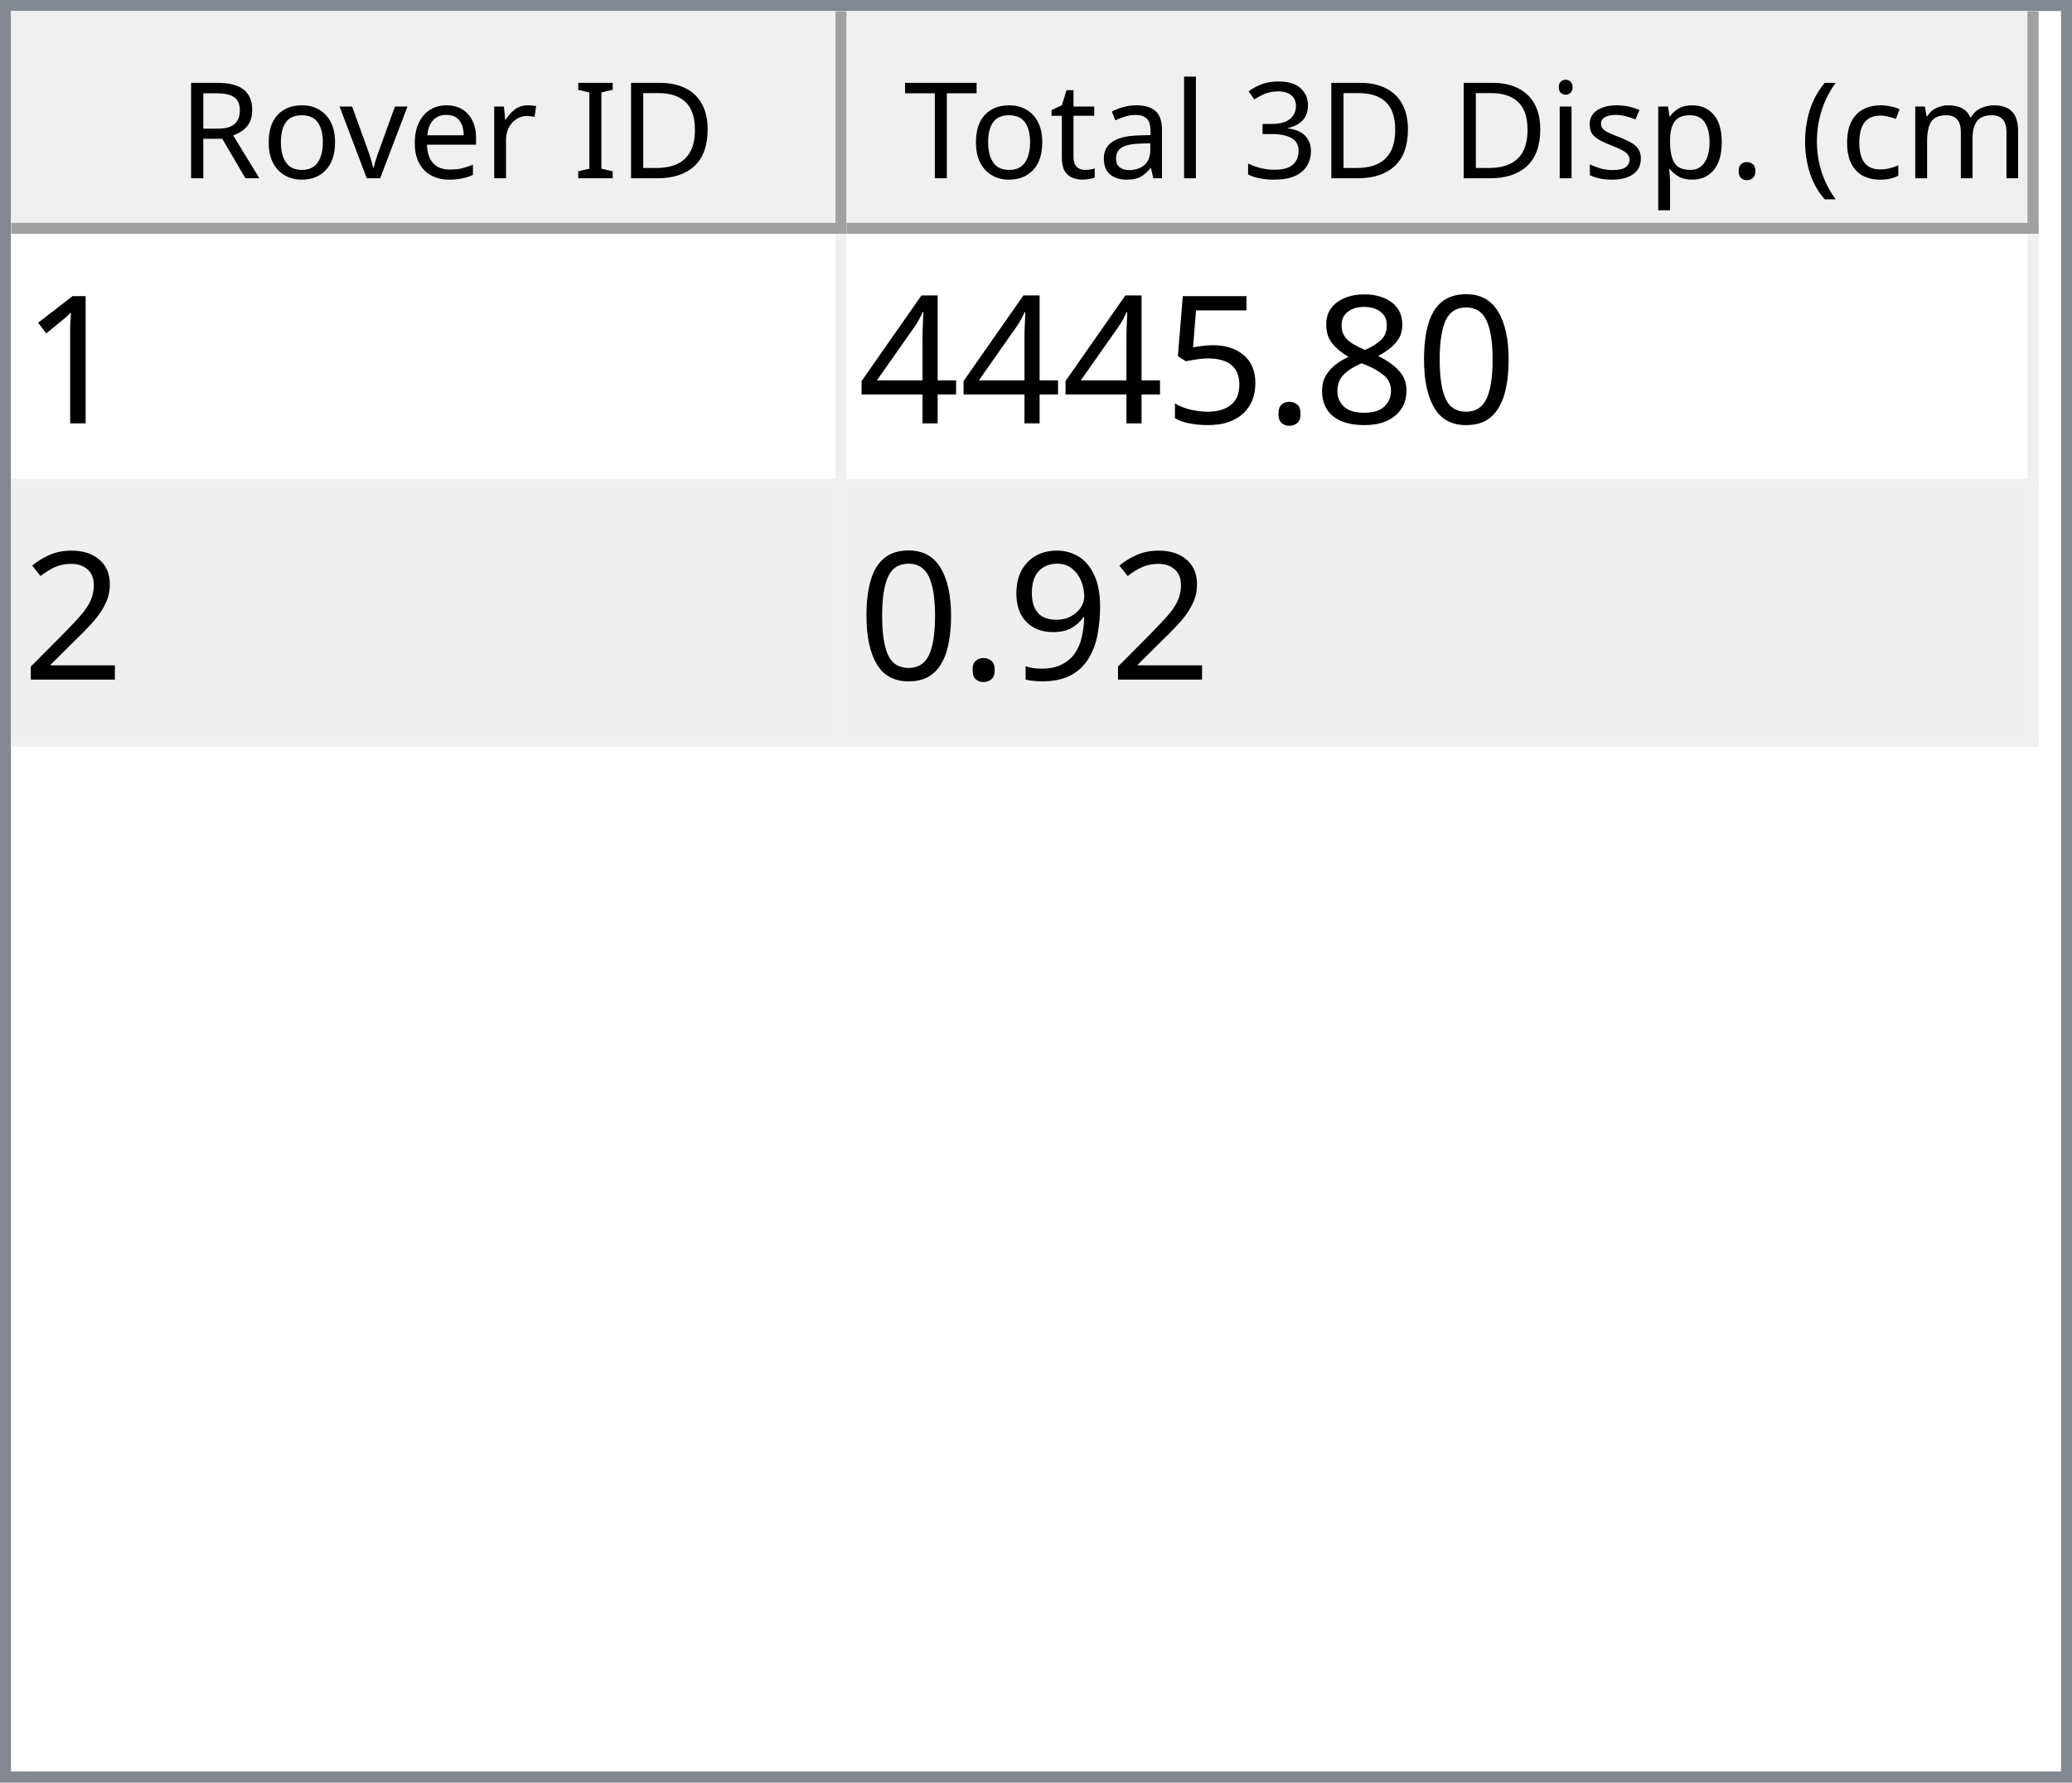
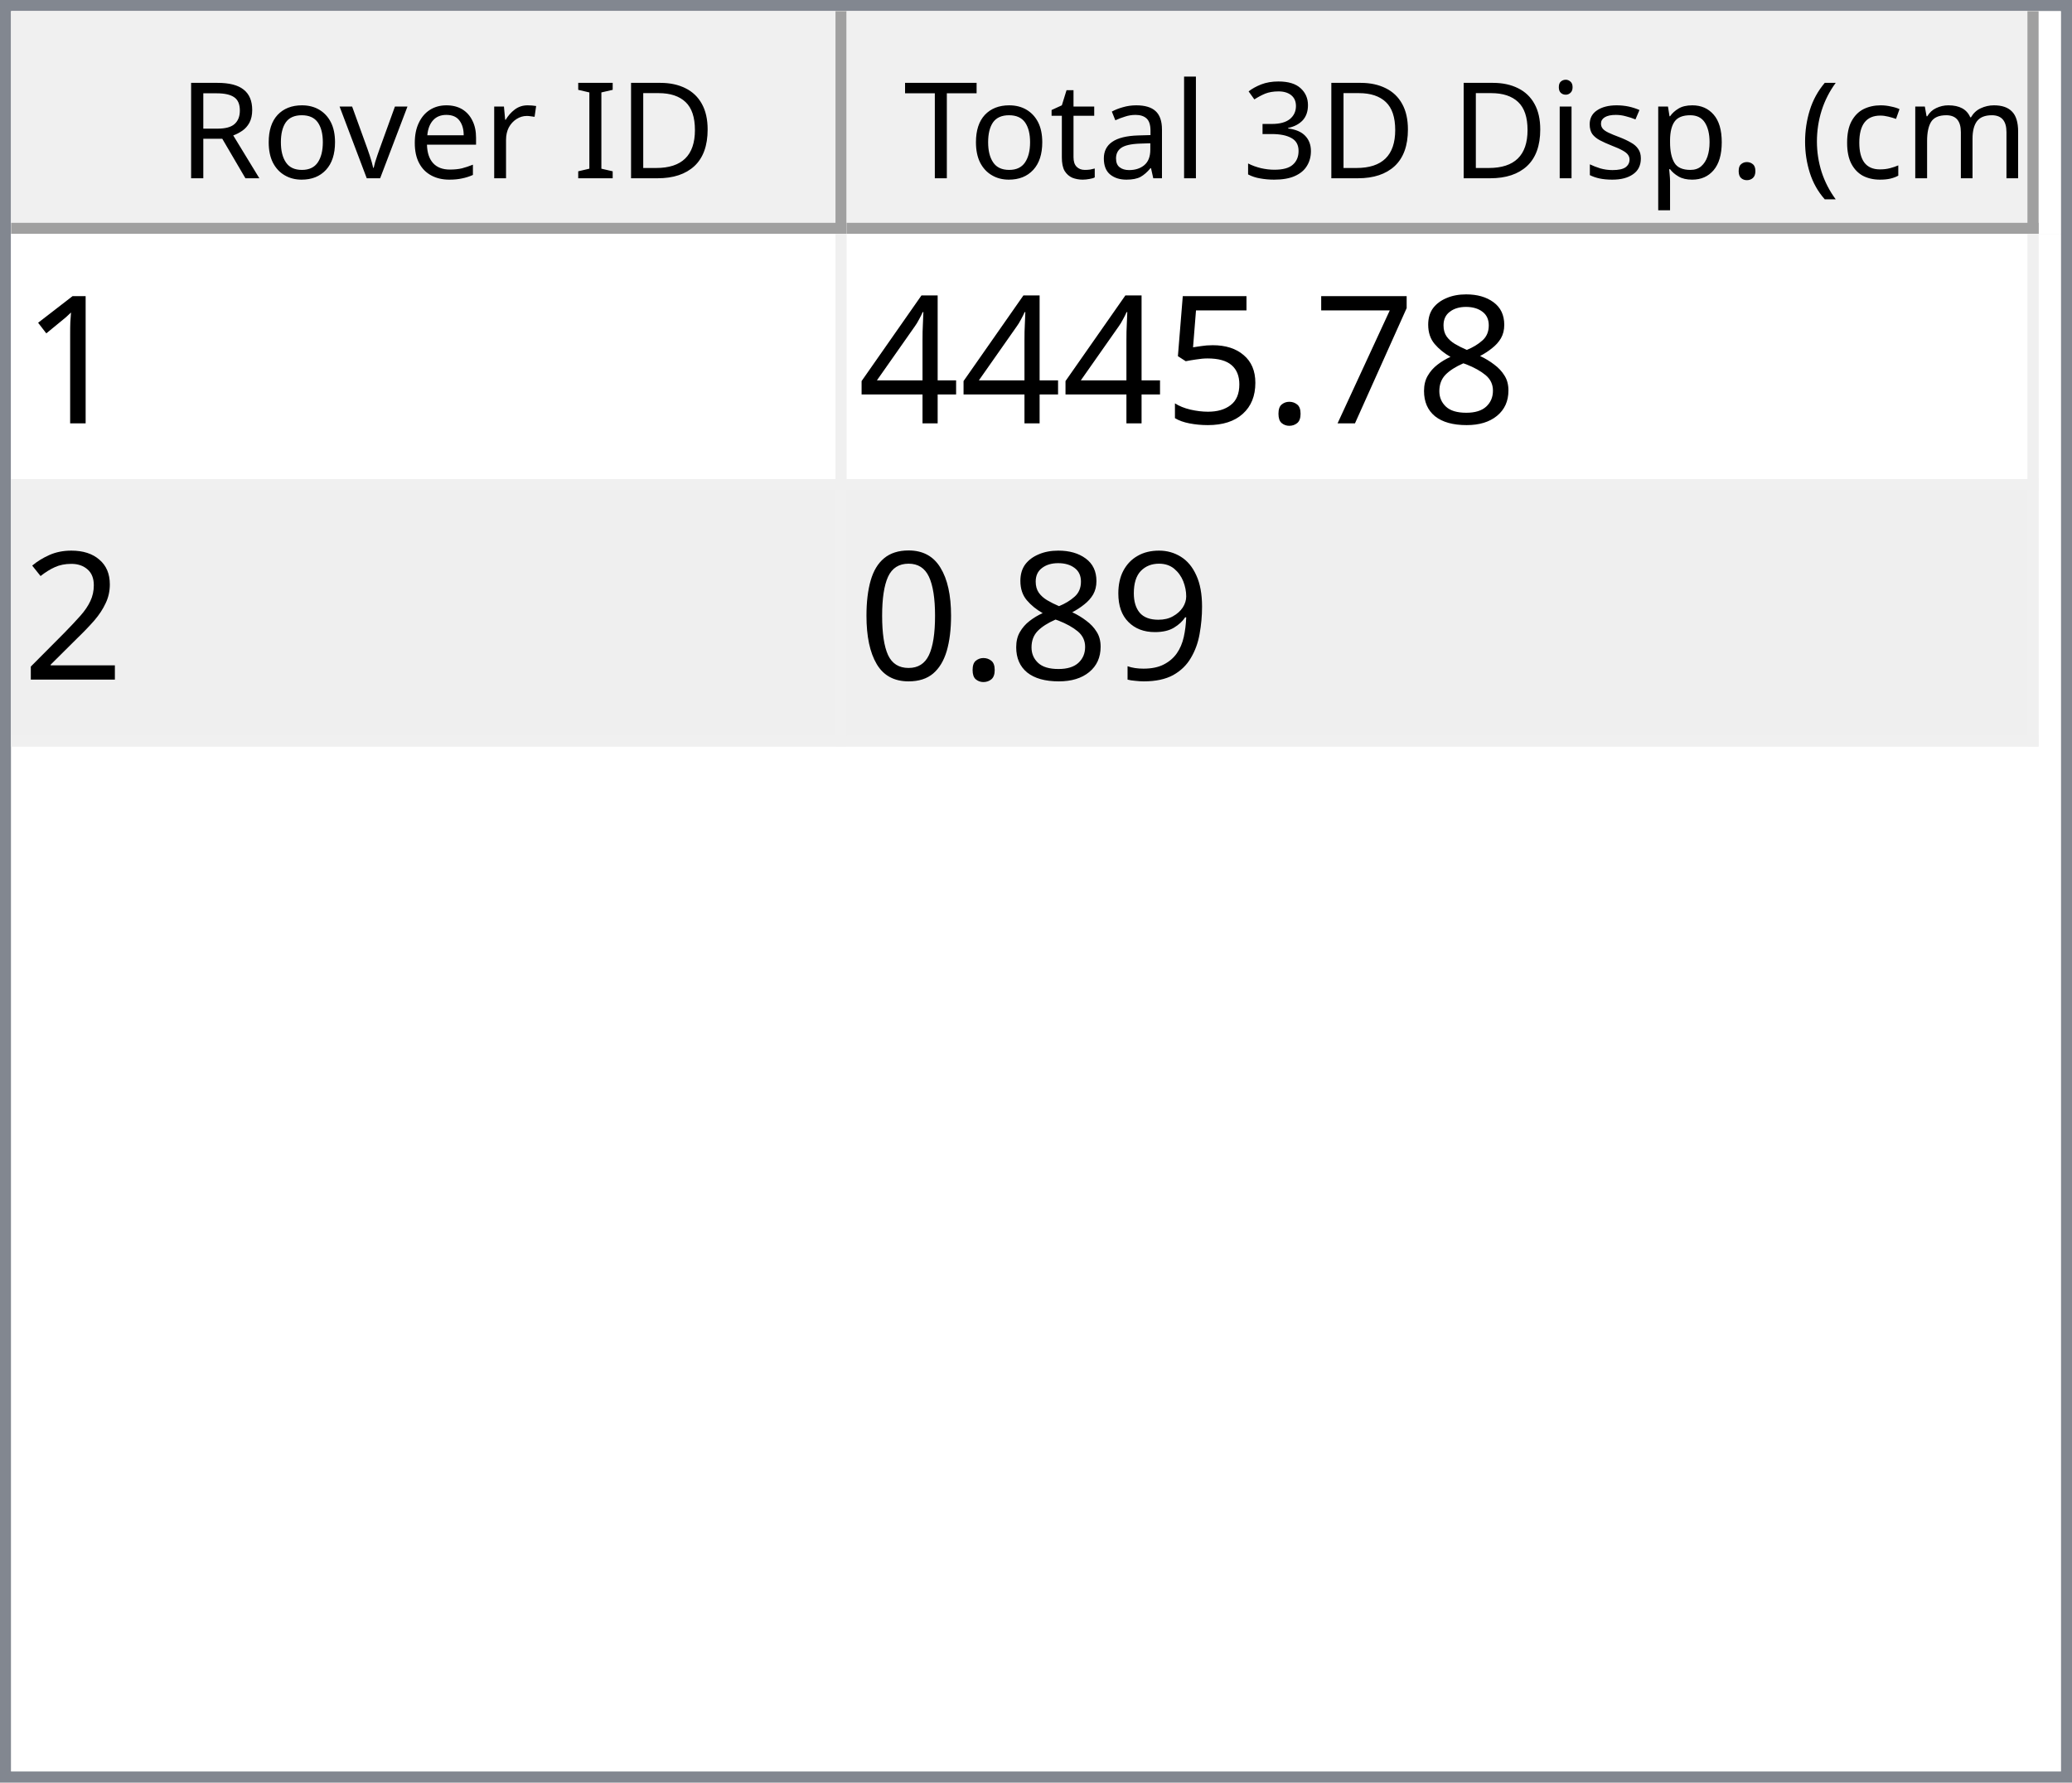
<svg xmlns="http://www.w3.org/2000/svg" style="fill-opacity:1; color-rendering:auto; color-interpolation:auto; text-rendering:auto; stroke:black; stroke-linecap:square; stroke-miterlimit:10; shape-rendering:auto; stroke-opacity:1; fill:black; stroke-dasharray:none; font-weight:normal; stroke-width:1; font-family:'Dialog'; font-style:normal; stroke-linejoin:miter; font-size:12px; stroke-dashoffset:0; image-rendering:auto;" width="186" height="160">
  <defs id="genericDefs" />
  <g>
    <defs id="defs1">
      <clipPath clipPathUnits="userSpaceOnUse" id="clipPath1">
        <path d="M0 0 L186 0 L186 160 L0 160 L0 0 Z" />
      </clipPath>
      <clipPath clipPathUnits="userSpaceOnUse" id="clipPath2">
        <path d="M0 0 L0 160 L186 160 L186 0 Z" />
      </clipPath>
      <clipPath clipPathUnits="userSpaceOnUse" id="clipPath3">
        <path d="M0 0 L0 20 L184 20 L184 0 Z" />
      </clipPath>
      <clipPath clipPathUnits="userSpaceOnUse" id="clipPath4">
        <path d="M0 0 L0 20 L75 20 L75 0 Z" />
      </clipPath>
      <clipPath clipPathUnits="userSpaceOnUse" id="clipPath5">
        <path d="M1 1 L1 19 L74 19 L74 1 Z" />
      </clipPath>
      <clipPath clipPathUnits="userSpaceOnUse" id="clipPath6">
        <path d="M0 0 L0 18 L73 18 L73 0 Z" />
      </clipPath>
      <clipPath clipPathUnits="userSpaceOnUse" id="clipPath7">
        <path d="M-0.5 -0.5 L-0.5 19.5 L74.5 19.5 L74.5 -0.5 Z" />
      </clipPath>
      <clipPath clipPathUnits="userSpaceOnUse" id="clipPath8">
        <path d="M0 0 L0 20 L107 20 L107 0 Z" />
      </clipPath>
      <clipPath clipPathUnits="userSpaceOnUse" id="clipPath9">
        <path d="M1 1 L1 19 L106 19 L106 1 Z" />
      </clipPath>
      <clipPath clipPathUnits="userSpaceOnUse" id="clipPath10">
        <path d="M0 0 L0 18 L105 18 L105 0 Z" />
      </clipPath>
      <clipPath clipPathUnits="userSpaceOnUse" id="clipPath11">
        <path d="M-0.5 -0.5 L-0.5 19.5 L106.5 19.5 L106.5 -0.5 Z" />
      </clipPath>
      <clipPath clipPathUnits="userSpaceOnUse" id="clipPath12">
        <path d="M0 0 L0 138 L184 138 L184 0 Z" />
      </clipPath>
      <clipPath clipPathUnits="userSpaceOnUse" id="clipPath13">
        <path d="M0 0 L0 46 L182 46 L182 0 Z" />
      </clipPath>
      <clipPath clipPathUnits="userSpaceOnUse" id="clipPath14">
        <path d="M-0.5 -0.5 L-0.5 45.5 L181.5 45.5 L181.5 -0.5 Z" />
      </clipPath>
      <clipPath clipPathUnits="userSpaceOnUse" id="clipPath15">
        <path d="M0 0 L0 22 L74 22 L74 0 Z" />
      </clipPath>
      <clipPath clipPathUnits="userSpaceOnUse" id="clipPath16">
        <path d="M0 0 L0 22 L106 22 L106 0 Z" />
      </clipPath>
      <font horiz-adv-x="64.551" id="font1">
        <font-face ascent="107.91" descent="25.098" units-per-em="100" style="font-style:normal; font-family:Segoe UI; font-weight:normal;" />
        <missing-glyph horiz-adv-x="64.551" d="M8.109 0 L8.109 68.266 L56.453 68.266 L56.453 0 L8.109 0 ZM15.328 7.234 L49.219 7.234 L49.219 61.031 L15.328 61.031 L15.328 7.234 Z" />
        <glyph unicode="D" horiz-adv-x="70.117" d="M9.188 0 L9.188 70.016 L28.516 70.016 Q65.531 70.016 65.531 35.891 Q65.531 19.672 55.25 9.836 Q44.969 0 27.734 0 L9.188 0 ZM17.391 62.594 L17.391 7.422 L27.828 7.422 Q41.609 7.422 49.273 14.797 Q56.938 22.172 56.938 35.688 Q56.938 62.594 28.328 62.594 L17.391 62.594 Z" />
        <glyph unicode="I" horiz-adv-x="26.611" d="M17.391 0 L9.188 0 L9.188 70.016 L17.391 70.016 L17.391 0 Z" />
        <glyph unicode=" " horiz-adv-x="27.393" d="" />
        <glyph unicode="r" horiz-adv-x="34.766" d="M34.188 41.891 Q32.078 43.5 28.125 43.5 Q23 43.5 19.555 38.672 Q16.109 33.844 16.109 25.484 L16.109 0 L8.109 0 L8.109 50 L16.109 50 L16.109 39.703 L16.312 39.703 Q18.016 44.969 21.531 47.922 Q25.047 50.875 29.391 50.875 Q32.516 50.875 34.188 50.203 L34.188 41.891 Z" />
        <glyph unicode="e" horiz-adv-x="52.295" d="M48.297 23 L12.984 23 Q13.188 14.656 17.484 10.109 Q21.781 5.562 29.297 5.562 Q37.75 5.562 44.828 11.141 L44.828 3.609 Q38.234 -1.172 27.391 -1.172 Q16.797 -1.172 10.742 5.641 Q4.688 12.453 4.688 24.812 Q4.688 36.469 11.305 43.82 Q17.922 51.172 27.734 51.172 Q37.547 51.172 42.922 44.828 Q48.297 38.484 48.297 27.203 L48.297 23 ZM40.094 29.781 Q40.047 36.719 36.75 40.578 Q33.453 44.438 27.594 44.438 Q21.922 44.438 17.969 40.383 Q14.016 36.328 13.094 29.781 L40.094 29.781 Z" />
        <glyph unicode="v" horiz-adv-x="47.9" d="M47.406 50 L27.484 0 L19.625 0 L0.688 50 L9.469 50 L22.172 13.672 Q23.578 9.672 23.922 6.688 L24.125 6.688 Q24.609 10.453 25.688 13.484 L38.969 50 L47.406 50 Z" />
        <glyph unicode="o" horiz-adv-x="58.594" d="M29 -1.172 Q17.922 -1.172 11.305 5.836 Q4.688 12.844 4.688 24.422 Q4.688 37.016 11.57 44.094 Q18.453 51.172 30.172 51.172 Q41.359 51.172 47.633 44.289 Q53.906 37.406 53.906 25.203 Q53.906 13.234 47.141 6.031 Q40.375 -1.172 29 -1.172 ZM29.594 44.438 Q21.875 44.438 17.383 39.188 Q12.891 33.938 12.891 24.703 Q12.891 15.828 17.43 10.695 Q21.969 5.562 29.594 5.562 Q37.359 5.562 41.531 10.594 Q45.703 15.625 45.703 24.906 Q45.703 34.281 41.531 39.359 Q37.359 44.438 29.594 44.438 Z" />
        <glyph unicode="R" horiz-adv-x="59.814" d="M59.375 0 L49.609 0 L37.891 19.625 Q36.281 22.359 34.766 24.289 Q33.25 26.219 31.664 27.438 Q30.078 28.656 28.25 29.219 Q26.422 29.781 24.125 29.781 L17.391 29.781 L17.391 0 L9.188 0 L9.188 70.016 L30.078 70.016 Q34.672 70.016 38.555 68.867 Q42.438 67.719 45.289 65.375 Q48.141 63.031 49.758 59.547 Q51.375 56.062 51.375 51.375 Q51.375 47.703 50.273 44.656 Q49.172 41.609 47.148 39.211 Q45.125 36.812 42.266 35.133 Q39.406 33.453 35.844 32.516 L35.844 32.328 Q37.594 31.547 38.891 30.547 Q40.188 29.547 41.359 28.18 Q42.531 26.812 43.68 25.078 Q44.828 23.344 46.234 21.047 L59.375 0 ZM17.391 62.594 L17.391 37.203 L28.516 37.203 Q31.594 37.203 34.203 38.133 Q36.812 39.062 38.719 40.797 Q40.625 42.531 41.703 45.047 Q42.781 47.562 42.781 50.688 Q42.781 56.297 39.141 59.445 Q35.5 62.594 28.609 62.594 L17.391 62.594 Z" />
        <glyph unicode=")" horiz-adv-x="30.176" d="M8.297 -15.922 L1.172 -15.922 Q16.406 2.344 16.406 26.812 Q16.406 51.469 1.078 70.016 L8.297 70.016 Q23.531 52.156 23.531 26.703 Q23.531 1.375 8.297 -15.922 Z" />
        <glyph unicode="m" horiz-adv-x="86.133" d="M79.109 0 L71.094 0 L71.094 28.719 Q71.094 37.016 68.531 40.727 Q65.969 44.438 59.906 44.438 Q54.781 44.438 51.195 39.75 Q47.609 35.062 47.609 28.516 L47.609 0 L39.594 0 L39.594 29.688 Q39.594 44.438 28.219 44.438 Q22.953 44.438 19.531 40.016 Q16.109 35.594 16.109 28.516 L16.109 0 L8.109 0 L8.109 50 L16.109 50 L16.109 42.094 L16.312 42.094 Q21.625 51.172 31.844 51.172 Q36.969 51.172 40.773 48.312 Q44.578 45.453 46 40.828 Q51.562 51.172 62.594 51.172 Q79.109 51.172 79.109 30.812 L79.109 0 Z" />
        <glyph unicode="c" horiz-adv-x="46.191" d="M42.188 2.297 Q36.422 -1.172 28.516 -1.172 Q17.828 -1.172 11.258 5.789 Q4.688 12.75 4.688 23.828 Q4.688 36.188 11.766 43.68 Q18.844 51.172 30.672 51.172 Q37.25 51.172 42.281 48.734 L42.281 40.531 Q36.719 44.438 30.375 44.438 Q22.703 44.438 17.797 38.945 Q12.891 33.453 12.891 24.516 Q12.891 15.719 17.508 10.641 Q22.125 5.562 29.891 5.562 Q36.422 5.562 42.188 9.906 L42.188 2.297 Z" />
        <glyph unicode="(" horiz-adv-x="30.176" d="M29.109 -15.922 L21.969 -15.922 Q6.844 1.375 6.844 26.703 Q6.844 52.156 21.969 70.016 L29.203 70.016 Q13.875 51.469 13.875 26.812 Q13.875 2.344 29.109 -15.922 Z" />
        <glyph unicode="." horiz-adv-x="21.68" d="M10.891 -1.078 Q8.641 -1.078 7.055 0.539 Q5.469 2.156 5.469 4.391 Q5.469 6.641 7.055 8.273 Q8.641 9.906 10.891 9.906 Q13.188 9.906 14.797 8.273 Q16.406 6.641 16.406 4.391 Q16.406 2.156 14.797 0.539 Q13.188 -1.078 10.891 -1.078 Z" />
        <glyph unicode="p" horiz-adv-x="58.789" d="M16.312 7.234 L16.109 7.234 L16.109 -23 L8.109 -23 L8.109 50 L16.109 50 L16.109 41.219 L16.312 41.219 Q22.219 51.172 33.594 51.172 Q43.266 51.172 48.688 44.461 Q54.109 37.75 54.109 26.469 Q54.109 13.922 48 6.375 Q41.891 -1.172 31.297 -1.172 Q21.578 -1.172 16.312 7.234 ZM16.109 27.391 L16.109 20.406 Q16.109 14.203 20.141 9.883 Q24.172 5.562 30.375 5.562 Q37.641 5.562 41.773 11.133 Q45.906 16.703 45.906 26.609 Q45.906 34.969 42.047 39.703 Q38.188 44.438 31.594 44.438 Q24.609 44.438 20.359 39.578 Q16.109 34.719 16.109 27.391 Z" />
        <glyph unicode="s" horiz-adv-x="42.432" d="M5.078 1.812 L5.078 10.406 Q11.625 5.562 19.484 5.562 Q30.031 5.562 30.031 12.594 Q30.031 14.594 29.125 15.992 Q28.219 17.391 26.68 18.461 Q25.141 19.531 23.07 20.383 Q21 21.234 18.609 22.172 Q15.281 23.484 12.766 24.828 Q10.25 26.172 8.57 27.859 Q6.891 29.547 6.031 31.695 Q5.172 33.844 5.172 36.719 Q5.172 40.234 6.789 42.945 Q8.406 45.656 11.086 47.484 Q13.766 49.312 17.211 50.242 Q20.656 51.172 24.312 51.172 Q30.812 51.172 35.938 48.922 L35.938 40.828 Q30.422 44.438 23.25 44.438 Q21 44.438 19.195 43.922 Q17.391 43.406 16.094 42.477 Q14.797 41.547 14.086 40.258 Q13.375 38.969 13.375 37.406 Q13.375 35.453 14.086 34.133 Q14.797 32.812 16.164 31.789 Q17.531 30.766 19.484 29.938 Q21.438 29.109 23.922 28.125 Q27.25 26.859 29.883 25.516 Q32.516 24.172 34.375 22.484 Q36.234 20.797 37.234 18.602 Q38.234 16.406 38.234 13.375 Q38.234 9.672 36.602 6.938 Q34.969 4.203 32.234 2.398 Q29.5 0.594 25.93 -0.289 Q22.359 -1.172 18.453 -1.172 Q10.75 -1.172 5.078 1.812 Z" />
        <glyph unicode="i" horiz-adv-x="24.219" d="M12.203 62.703 Q10.062 62.703 8.547 64.164 Q7.031 65.625 7.031 67.875 Q7.031 70.125 8.547 71.609 Q10.062 73.094 12.203 73.094 Q14.406 73.094 15.945 71.609 Q17.484 70.125 17.484 67.875 Q17.484 65.719 15.945 64.211 Q14.406 62.703 12.203 62.703 ZM16.109 0 L8.109 0 L8.109 50 L16.109 50 L16.109 0 Z" />
        <glyph unicode="3" horiz-adv-x="53.906" d="M46.531 19.828 Q46.531 15.094 44.75 11.211 Q42.969 7.328 39.719 4.57 Q36.469 1.812 31.93 0.297 Q27.391 -1.219 21.922 -1.219 Q11.922 -1.219 6 2.594 L6 11.188 Q13.094 5.609 22.219 5.609 Q25.875 5.609 28.828 6.539 Q31.781 7.469 33.906 9.227 Q36.031 10.984 37.18 13.477 Q38.328 15.969 38.328 19.094 Q38.328 32.812 18.797 32.812 L12.984 32.812 L12.984 39.594 L18.5 39.594 Q35.797 39.594 35.797 52.484 Q35.797 64.406 22.609 64.406 Q15.188 64.406 8.688 59.422 L8.688 67.188 Q15.375 71.188 24.609 71.188 Q29 71.188 32.57 69.969 Q36.141 68.75 38.68 66.555 Q41.219 64.359 42.609 61.281 Q44 58.203 44 54.5 Q44 40.672 30.031 36.719 L30.031 36.531 Q33.594 36.141 36.625 34.797 Q39.656 33.453 41.852 31.305 Q44.047 29.156 45.289 26.25 Q46.531 23.344 46.531 19.828 Z" />
        <glyph unicode="l" horiz-adv-x="24.219" d="M16.109 0 L8.109 0 L8.109 74.031 L16.109 74.031 L16.109 0 Z" />
        <glyph unicode="a" horiz-adv-x="50.879" d="M43.891 0 L35.891 0 L35.891 7.812 L35.688 7.812 Q30.469 -1.172 20.312 -1.172 Q12.844 -1.172 8.617 2.781 Q4.391 6.734 4.391 13.281 Q4.391 27.297 20.906 29.594 L35.891 31.688 Q35.891 44.438 25.594 44.438 Q16.547 44.438 9.281 38.281 L9.281 46.484 Q16.656 51.172 26.266 51.172 Q43.891 51.172 43.891 32.516 L43.891 0 ZM35.891 25.297 L23.828 23.641 Q18.266 22.859 15.43 20.875 Q12.594 18.891 12.594 13.875 Q12.594 10.203 15.211 7.883 Q17.828 5.562 22.172 5.562 Q28.125 5.562 32.008 9.742 Q35.891 13.922 35.891 20.312 L35.891 25.297 Z" />
        <glyph unicode="t" horiz-adv-x="33.887" d="M31.297 0.484 Q28.469 -1.078 23.828 -1.078 Q10.688 -1.078 10.688 13.578 L10.688 43.172 L2.094 43.172 L2.094 50 L10.688 50 L10.688 62.203 L18.703 64.797 L18.703 50 L31.297 50 L31.297 43.172 L18.703 43.172 L18.703 14.984 Q18.703 9.969 20.414 7.82 Q22.125 5.672 26.078 5.672 Q29.109 5.672 31.297 7.328 L31.297 0.484 Z" />
        <glyph unicode="T" horiz-adv-x="52.393" d="M50.594 62.594 L30.375 62.594 L30.375 0 L22.172 0 L22.172 62.594 L2 62.594 L2 70.016 L50.594 70.016 L50.594 62.594 Z" />
      </font>
      <font horiz-adv-x="75.0" id="font2">
        <font-face ascent="100.537" descent="21.973" units-per-em="100" style="font-style:normal; font-family:sans-serif; font-weight:normal;" />
        <missing-glyph horiz-adv-x="75.0" d="M12.5 0 L12.5 62.5 L62.5 62.5 L62.5 0 L12.5 0 ZM14.062 1.562 L60.938 1.562 L60.938 60.938 L14.062 60.938 L14.062 1.562 Z" />
        <glyph unicode="1" horiz-adv-x="55.615" d="M37.25 0 L28.469 0 L28.469 56 Q25.297 52.984 20.141 49.953 Q14.984 46.922 10.891 45.406 L10.891 53.906 Q18.266 57.375 23.781 62.305 Q29.297 67.234 31.594 71.875 L37.25 71.875 L37.25 0 Z" />
-         <glyph unicode="0" horiz-adv-x="55.615" d="M4.156 35.297 Q4.156 48 6.766 55.742 Q9.375 63.484 14.523 67.68 Q19.672 71.875 27.484 71.875 Q33.25 71.875 37.594 69.555 Q41.938 67.234 44.773 62.867 Q47.609 58.5 49.219 52.227 Q50.828 45.953 50.828 35.297 Q50.828 22.703 48.242 14.969 Q45.656 7.234 40.508 3.008 Q35.359 -1.219 27.484 -1.219 Q17.141 -1.219 11.234 6.203 Q4.156 15.141 4.156 35.297 ZM13.188 35.297 Q13.188 17.672 17.312 11.836 Q21.438 6 27.484 6 Q33.547 6 37.672 11.859 Q41.797 17.719 41.797 35.297 Q41.797 52.984 37.672 58.789 Q33.547 64.594 27.391 64.594 Q21.344 64.594 17.719 59.469 Q13.188 52.938 13.188 35.297 Z" />
        <glyph unicode="8" horiz-adv-x="55.615" d="M17.672 38.812 Q12.203 40.828 9.57 44.539 Q6.938 48.25 6.938 53.422 Q6.938 61.234 12.555 66.555 Q18.172 71.875 27.484 71.875 Q36.859 71.875 42.578 66.43 Q48.297 60.984 48.297 53.172 Q48.297 48.188 45.68 44.508 Q43.062 40.828 37.75 38.812 Q44.344 36.672 47.781 31.883 Q51.219 27.094 51.219 20.453 Q51.219 11.281 44.727 5.031 Q38.234 -1.219 27.641 -1.219 Q17.047 -1.219 10.547 5.055 Q4.047 11.328 4.047 20.703 Q4.047 27.688 7.594 32.398 Q11.141 37.109 17.672 38.812 ZM15.922 53.719 Q15.922 48.641 19.195 45.414 Q22.469 42.188 27.688 42.188 Q32.766 42.188 36.016 45.383 Q39.266 48.578 39.266 53.219 Q39.266 58.062 35.914 61.359 Q32.562 64.656 27.594 64.656 Q22.562 64.656 19.242 61.43 Q15.922 58.203 15.922 53.719 ZM13.094 20.656 Q13.094 16.891 14.875 13.375 Q16.656 9.859 20.172 7.93 Q23.688 6 27.734 6 Q34.031 6 38.133 10.055 Q42.234 14.109 42.234 20.359 Q42.234 26.703 38.016 30.859 Q33.797 35.016 27.438 35.016 Q21.234 35.016 17.164 30.914 Q13.094 26.812 13.094 20.656 Z" />
+         <glyph unicode="7" horiz-adv-x="55.615" d="M4.734 62.203 L4.734 70.656 L51.078 70.656 L51.078 63.812 Q44.234 56.547 37.523 44.484 Q30.812 32.422 27.156 19.672 Q24.516 10.688 23.781 0 L14.75 0 Q14.891 8.453 18.062 20.414 Q21.234 32.375 27.172 43.484 Q33.109 54.594 39.797 62.203 L4.734 62.203 Z" />
        <glyph unicode="." horiz-adv-x="27.783" d="M9.078 0 L9.078 10.016 L19.094 10.016 L19.094 0 L9.078 0 Z" />
        <glyph unicode="5" horiz-adv-x="55.615" d="M4.156 18.75 L13.375 19.531 Q14.406 12.797 18.141 9.398 Q21.875 6 27.156 6 Q33.5 6 37.891 10.789 Q42.281 15.578 42.281 23.484 Q42.281 31 38.062 35.352 Q33.844 39.703 27 39.703 Q22.75 39.703 19.336 37.773 Q15.922 35.844 13.969 32.766 L5.719 33.844 L12.641 70.609 L48.25 70.609 L48.25 62.203 L19.672 62.203 L15.828 42.969 Q22.266 47.469 29.344 47.469 Q38.719 47.469 45.164 40.969 Q51.609 34.469 51.609 24.266 Q51.609 14.547 45.953 7.469 Q39.062 -1.219 27.156 -1.219 Q17.391 -1.219 11.211 4.25 Q5.031 9.719 4.156 18.75 Z" />
        <glyph unicode="4" horiz-adv-x="55.615" d="M32.328 0 L32.328 17.141 L1.266 17.141 L1.266 25.203 L33.938 71.578 L41.109 71.578 L41.109 25.203 L50.781 25.203 L50.781 17.141 L41.109 17.141 L41.109 0 L32.328 0 ZM32.328 25.203 L32.328 57.469 L9.906 25.203 L32.328 25.203 Z" />
        <glyph unicode="2" horiz-adv-x="55.615" d="M50.344 8.453 L50.344 0 L3.031 0 Q2.938 3.172 4.047 6.109 Q5.859 10.938 9.836 15.625 Q13.812 20.312 21.344 26.469 Q33.016 36.031 37.117 41.625 Q41.219 47.219 41.219 52.203 Q41.219 57.422 37.477 61.008 Q33.734 64.594 27.734 64.594 Q21.391 64.594 17.578 60.789 Q13.766 56.984 13.719 50.25 L4.688 51.172 Q5.609 61.281 11.664 66.578 Q17.719 71.875 27.938 71.875 Q38.234 71.875 44.242 66.164 Q50.25 60.453 50.25 52 Q50.25 47.703 48.492 43.555 Q46.734 39.406 42.656 34.812 Q38.578 30.219 29.109 22.219 Q21.188 15.578 18.945 13.211 Q16.703 10.844 15.234 8.453 L50.344 8.453 Z" />
        <glyph unicode="9" horiz-adv-x="55.615" d="M5.469 16.547 L13.922 17.328 Q14.984 11.375 18.016 8.688 Q21.047 6 25.781 6 Q29.828 6 32.883 7.859 Q35.938 9.719 37.891 12.82 Q39.844 15.922 41.164 21.195 Q42.484 26.469 42.484 31.938 Q42.484 32.516 42.438 33.688 Q39.797 29.5 35.234 26.883 Q30.672 24.266 25.344 24.266 Q16.453 24.266 10.305 30.711 Q4.156 37.156 4.156 47.703 Q4.156 58.594 10.578 65.234 Q17 71.875 26.656 71.875 Q33.641 71.875 39.43 68.117 Q45.219 64.359 48.219 57.398 Q51.219 50.438 51.219 37.25 Q51.219 23.531 48.242 15.406 Q45.266 7.281 39.383 3.031 Q33.5 -1.219 25.594 -1.219 Q17.188 -1.219 11.867 3.445 Q6.547 8.109 5.469 16.547 ZM41.453 48.141 Q41.453 55.719 37.43 60.156 Q33.406 64.594 27.734 64.594 Q21.875 64.594 17.531 59.812 Q13.188 55.031 13.188 47.406 Q13.188 40.578 17.312 36.305 Q21.438 32.031 27.484 32.031 Q33.594 32.031 37.523 36.305 Q41.453 40.578 41.453 48.141 Z" />
+         <glyph unicode="0" horiz-adv-x="55.615" d="M4.156 35.297 Q4.156 48 6.766 55.742 Q9.375 63.484 14.523 67.68 Q19.672 71.875 27.484 71.875 Q33.25 71.875 37.594 69.555 Q41.938 67.234 44.773 62.867 Q47.609 58.5 49.219 52.227 Q50.828 45.953 50.828 35.297 Q50.828 22.703 48.242 14.969 Q45.656 7.234 40.508 3.008 Q35.359 -1.219 27.484 -1.219 Q17.141 -1.219 11.234 6.203 Q4.156 15.141 4.156 35.297 ZM13.188 35.297 Q13.188 17.672 17.312 11.836 Q21.438 6 27.484 6 Q33.547 6 37.672 11.859 Q41.797 17.719 41.797 35.297 Q41.797 52.984 37.672 58.789 Q33.547 64.594 27.391 64.594 Q21.344 64.594 17.719 59.469 Q13.188 52.938 13.188 35.297 Z" />
      </font>
    </defs>
    <g style="fill:white; stroke:white;">
      <rect x="0" y="0" width="186" style="clip-path:url(#clipPath1); stroke:none;" height="160" />
    </g>
    <g style="fill:white; text-rendering:optimizeSpeed; color-rendering:optimizeSpeed; image-rendering:optimizeSpeed; shape-rendering:crispEdges; stroke:white; color-interpolation:sRGB;">
      <rect x="0" width="186" height="160" y="0" style="stroke:none;" />
      <path style="stroke:none;" d="M0 160 L186 160 L186 0 L0 0 Z" />
    </g>
    <g style="fill:rgb(240,240,240); font-family:'Segoe UI'; stroke:rgb(240,240,240);">
      <rect x="0" y="0" width="186" style="clip-path:url(#clipPath2); stroke:none;" height="160" />
    </g>
    <g style="fill:rgb(130,135,144); font-family:'Segoe UI'; stroke:rgb(130,135,144);">
      <path d="M0 0 L186 0 L186 160 L0 160 L0 0 ZM1 1 L185 1 L185 159 L1 159 L1 1 Z" style="fill-rule:evenodd; clip-path:url(#clipPath2); stroke:none;" />
    </g>
    <g style="fill:white; font-family:'Segoe UI'; stroke:white;" transform="translate(1,1)">
      <rect x="0" y="0" width="184" style="clip-path:url(#clipPath3); stroke:none;" height="20" />
    </g>
    <g style="fill:rgb(240,240,240); font-family:'Segoe UI'; stroke:rgb(240,240,240);" transform="translate(1,1)">
      <rect x="0" y="0" width="75" style="clip-path:url(#clipPath4); stroke:none;" height="20" />
    </g>
    <g style="font-family:'Segoe UI';" transform="translate(2,2)">
      <text x="14" xml:space="preserve" y="14" style="clip-path:url(#clipPath6); stroke:none;">Rover ID</text>
    </g>
    <g style="fill:rgb(160,160,160); font-family:'Segoe UI'; stroke:rgb(160,160,160); stroke-linejoin:bevel;" transform="translate(1.5,1.5)">
      <line x1="74" x2="74" y1="0" style="fill:none; clip-path:url(#clipPath7);" y2="19" />
    </g>
    <g style="fill:rgb(160,160,160); font-family:'Segoe UI'; stroke:rgb(160,160,160); stroke-linejoin:bevel;" transform="matrix(1,0,0,1,1,1) translate(0.5,0.5)">
      <line x1="0" x2="74" y1="19" style="fill:none; clip-path:url(#clipPath7);" y2="19" />
    </g>
    <g style="fill:rgb(240,240,240); font-family:'Segoe UI'; stroke:rgb(240,240,240);" transform="translate(76,1)">
      <rect x="0" y="0" width="107" style="clip-path:url(#clipPath8); stroke:none;" height="20" />
    </g>
    <g style="font-family:'Segoe UI';" transform="translate(77,2)">
      <text x="1" xml:space="preserve" y="14" style="clip-path:url(#clipPath10); stroke:none;"> Total 3D Disp. (cm)</text>
    </g>
    <g style="fill:rgb(160,160,160); font-family:'Segoe UI'; stroke:rgb(160,160,160); stroke-linejoin:bevel;" transform="translate(76.5,1.5)">
      <line x1="106" x2="106" y1="0" style="fill:none; clip-path:url(#clipPath11);" y2="19" />
    </g>
    <g style="fill:rgb(160,160,160); font-family:'Segoe UI'; stroke:rgb(160,160,160); stroke-linejoin:bevel;" transform="matrix(1,0,0,1,76,1) translate(0.5,0.5)">
      <line x1="0" x2="106" y1="19" style="fill:none; clip-path:url(#clipPath11);" y2="19" />
    </g>
    <g style="fill:white; font-family:'Segoe UI'; stroke:white;" transform="translate(1,21)">
      <rect x="0" y="0" width="184" style="clip-path:url(#clipPath12); stroke:none;" height="138" />
    </g>
    <g style="fill:rgb(240,240,240); font-size:16px; font-family:sans-serif; stroke:rgb(240,240,240);" transform="translate(1,21)">
      <rect x="0" y="0" width="182" style="clip-path:url(#clipPath13); stroke:none;" height="46" />
      <line transform="translate(0.5,0.5)" x1="0" x2="181" y1="22" style="clip-path:url(#clipPath14); fill:none; stroke-linejoin:bevel;" y2="22" />
    </g>
    <g transform="matrix(1,0,0,1,1,21) translate(0.5,0.5)" style="fill:rgb(240,240,240); font-size:16px; font-family:sans-serif; stroke:rgb(240,240,240); stroke-linejoin:bevel;">
      <line x1="0" x2="181" y1="45" style="fill:none; clip-path:url(#clipPath14);" y2="45" />
    </g>
    <g transform="matrix(1,0,0,1,1,21) translate(0.5,0.5)" style="fill:rgb(240,240,240); font-size:16px; font-family:sans-serif; stroke:rgb(240,240,240); stroke-linejoin:bevel;">
      <line x1="74" x2="74" y1="0" style="fill:none; clip-path:url(#clipPath14);" y2="45" />
    </g>
    <g transform="matrix(1,0,0,1,1,21) translate(0.5,0.5)" style="fill:rgb(240,240,240); font-size:16px; font-family:sans-serif; stroke:rgb(240,240,240); stroke-linejoin:bevel;">
      <line x1="181" x2="181" y1="0" style="fill:none; clip-path:url(#clipPath14);" y2="45" />
    </g>
    <g style="fill:white; font-size:16px; font-family:sans-serif; stroke:white;" transform="matrix(1,0,0,1,1,21)">
      <rect x="0" y="0" width="74" style="clip-path:url(#clipPath15); stroke:none;" height="22" />
      <text x="1" y="17" style="fill:black; clip-path:url(#clipPath15); stroke:none;" xml:space="preserve">1</text>
    </g>
    <g style="fill:white; font-size:16px; font-family:sans-serif; stroke:white;" transform="matrix(1,0,0,1,1,21) translate(75,0)">
      <rect x="0" y="0" width="106" style="clip-path:url(#clipPath16); stroke:none;" height="22" />
-       <text x="1" y="17" style="fill:black; clip-path:url(#clipPath16); stroke:none;" xml:space="preserve">4445.80</text>
+       <text x="1" y="17" style="fill:black; clip-path:url(#clipPath16); stroke:none;" xml:space="preserve">4445.78</text>
    </g>
    <g style="fill:rgb(239,239,239); font-size:16px; font-family:sans-serif; stroke:rgb(239,239,239);" transform="matrix(1,0,0,1,1,21) translate(0,23)">
      <rect x="0" y="0" width="74" style="clip-path:url(#clipPath15); stroke:none;" height="22" />
      <text x="1" y="17" style="fill:black; clip-path:url(#clipPath15); stroke:none;" xml:space="preserve">2</text>
    </g>
    <g style="fill:rgb(239,239,239); font-size:16px; font-family:sans-serif; stroke:rgb(239,239,239);" transform="matrix(1,0,0,1,1,21) translate(75,23)">
      <rect x="0" y="0" width="106" style="clip-path:url(#clipPath16); stroke:none;" height="22" />
-       <text x="1" y="17" style="fill:black; clip-path:url(#clipPath16); stroke:none;" xml:space="preserve">0.92</text>
+       <text x="1" y="17" style="fill:black; clip-path:url(#clipPath16); stroke:none;" xml:space="preserve">0.89</text>
    </g>
  </g>
</svg>
